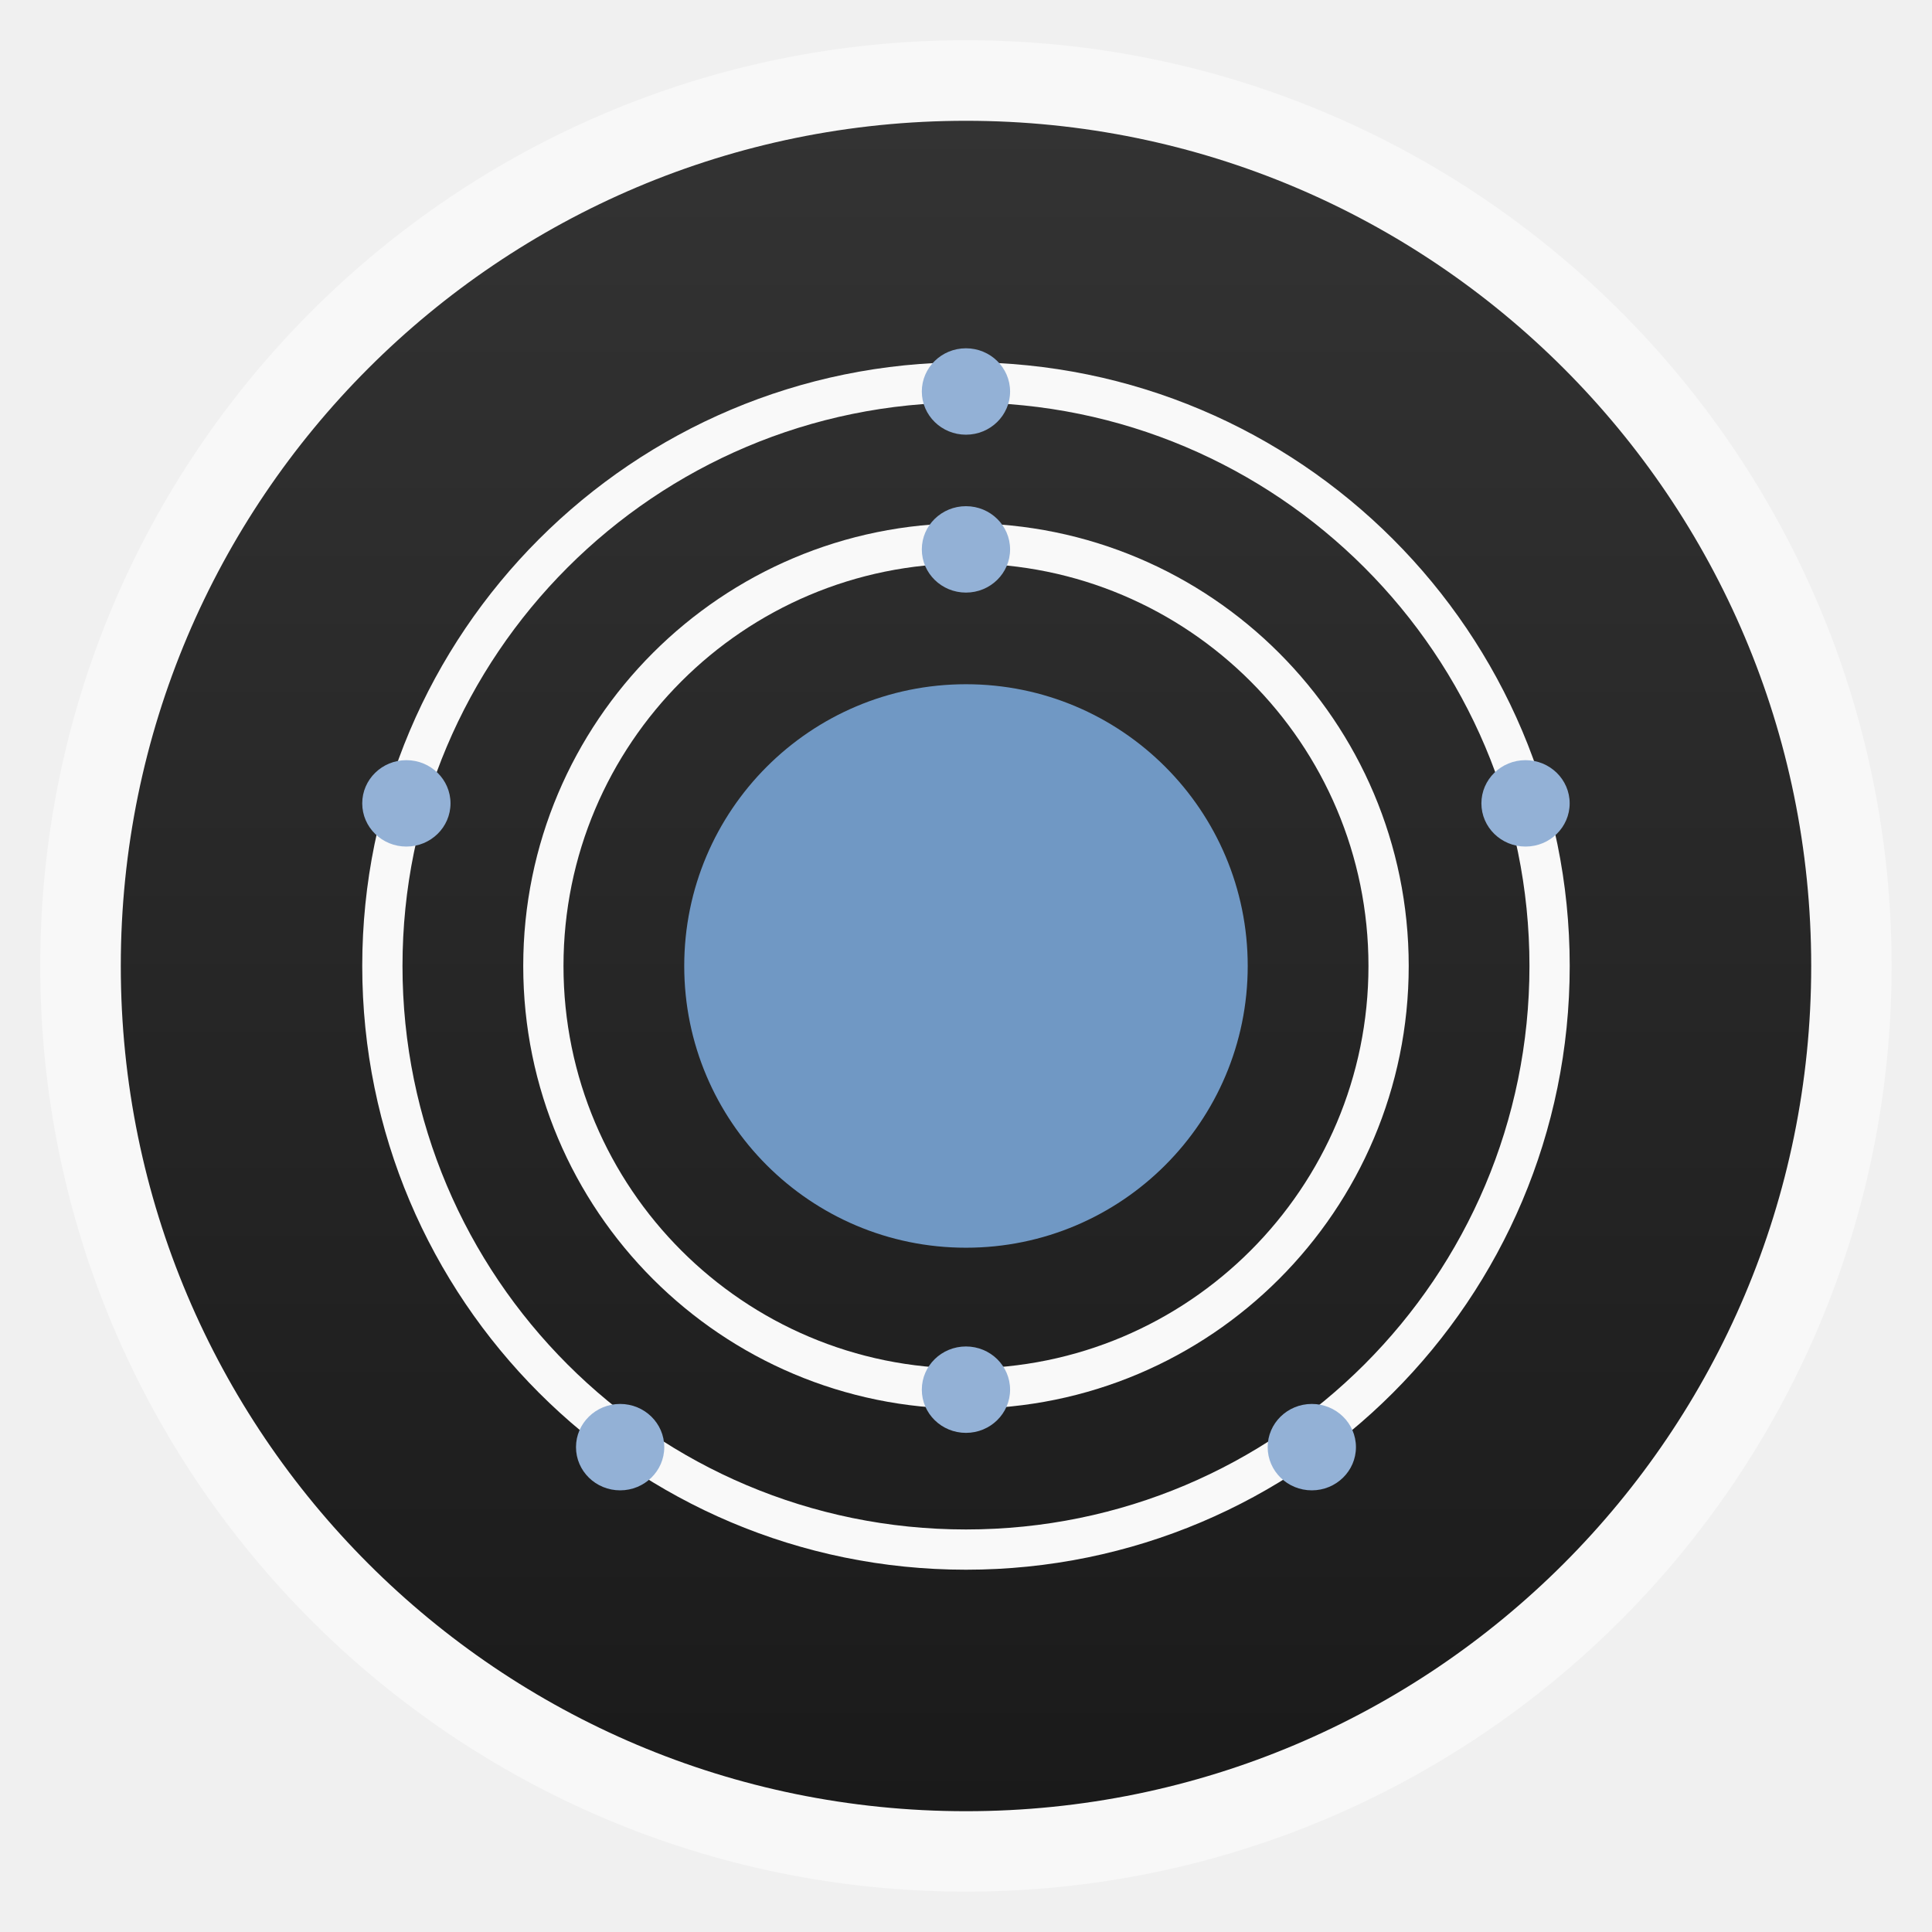
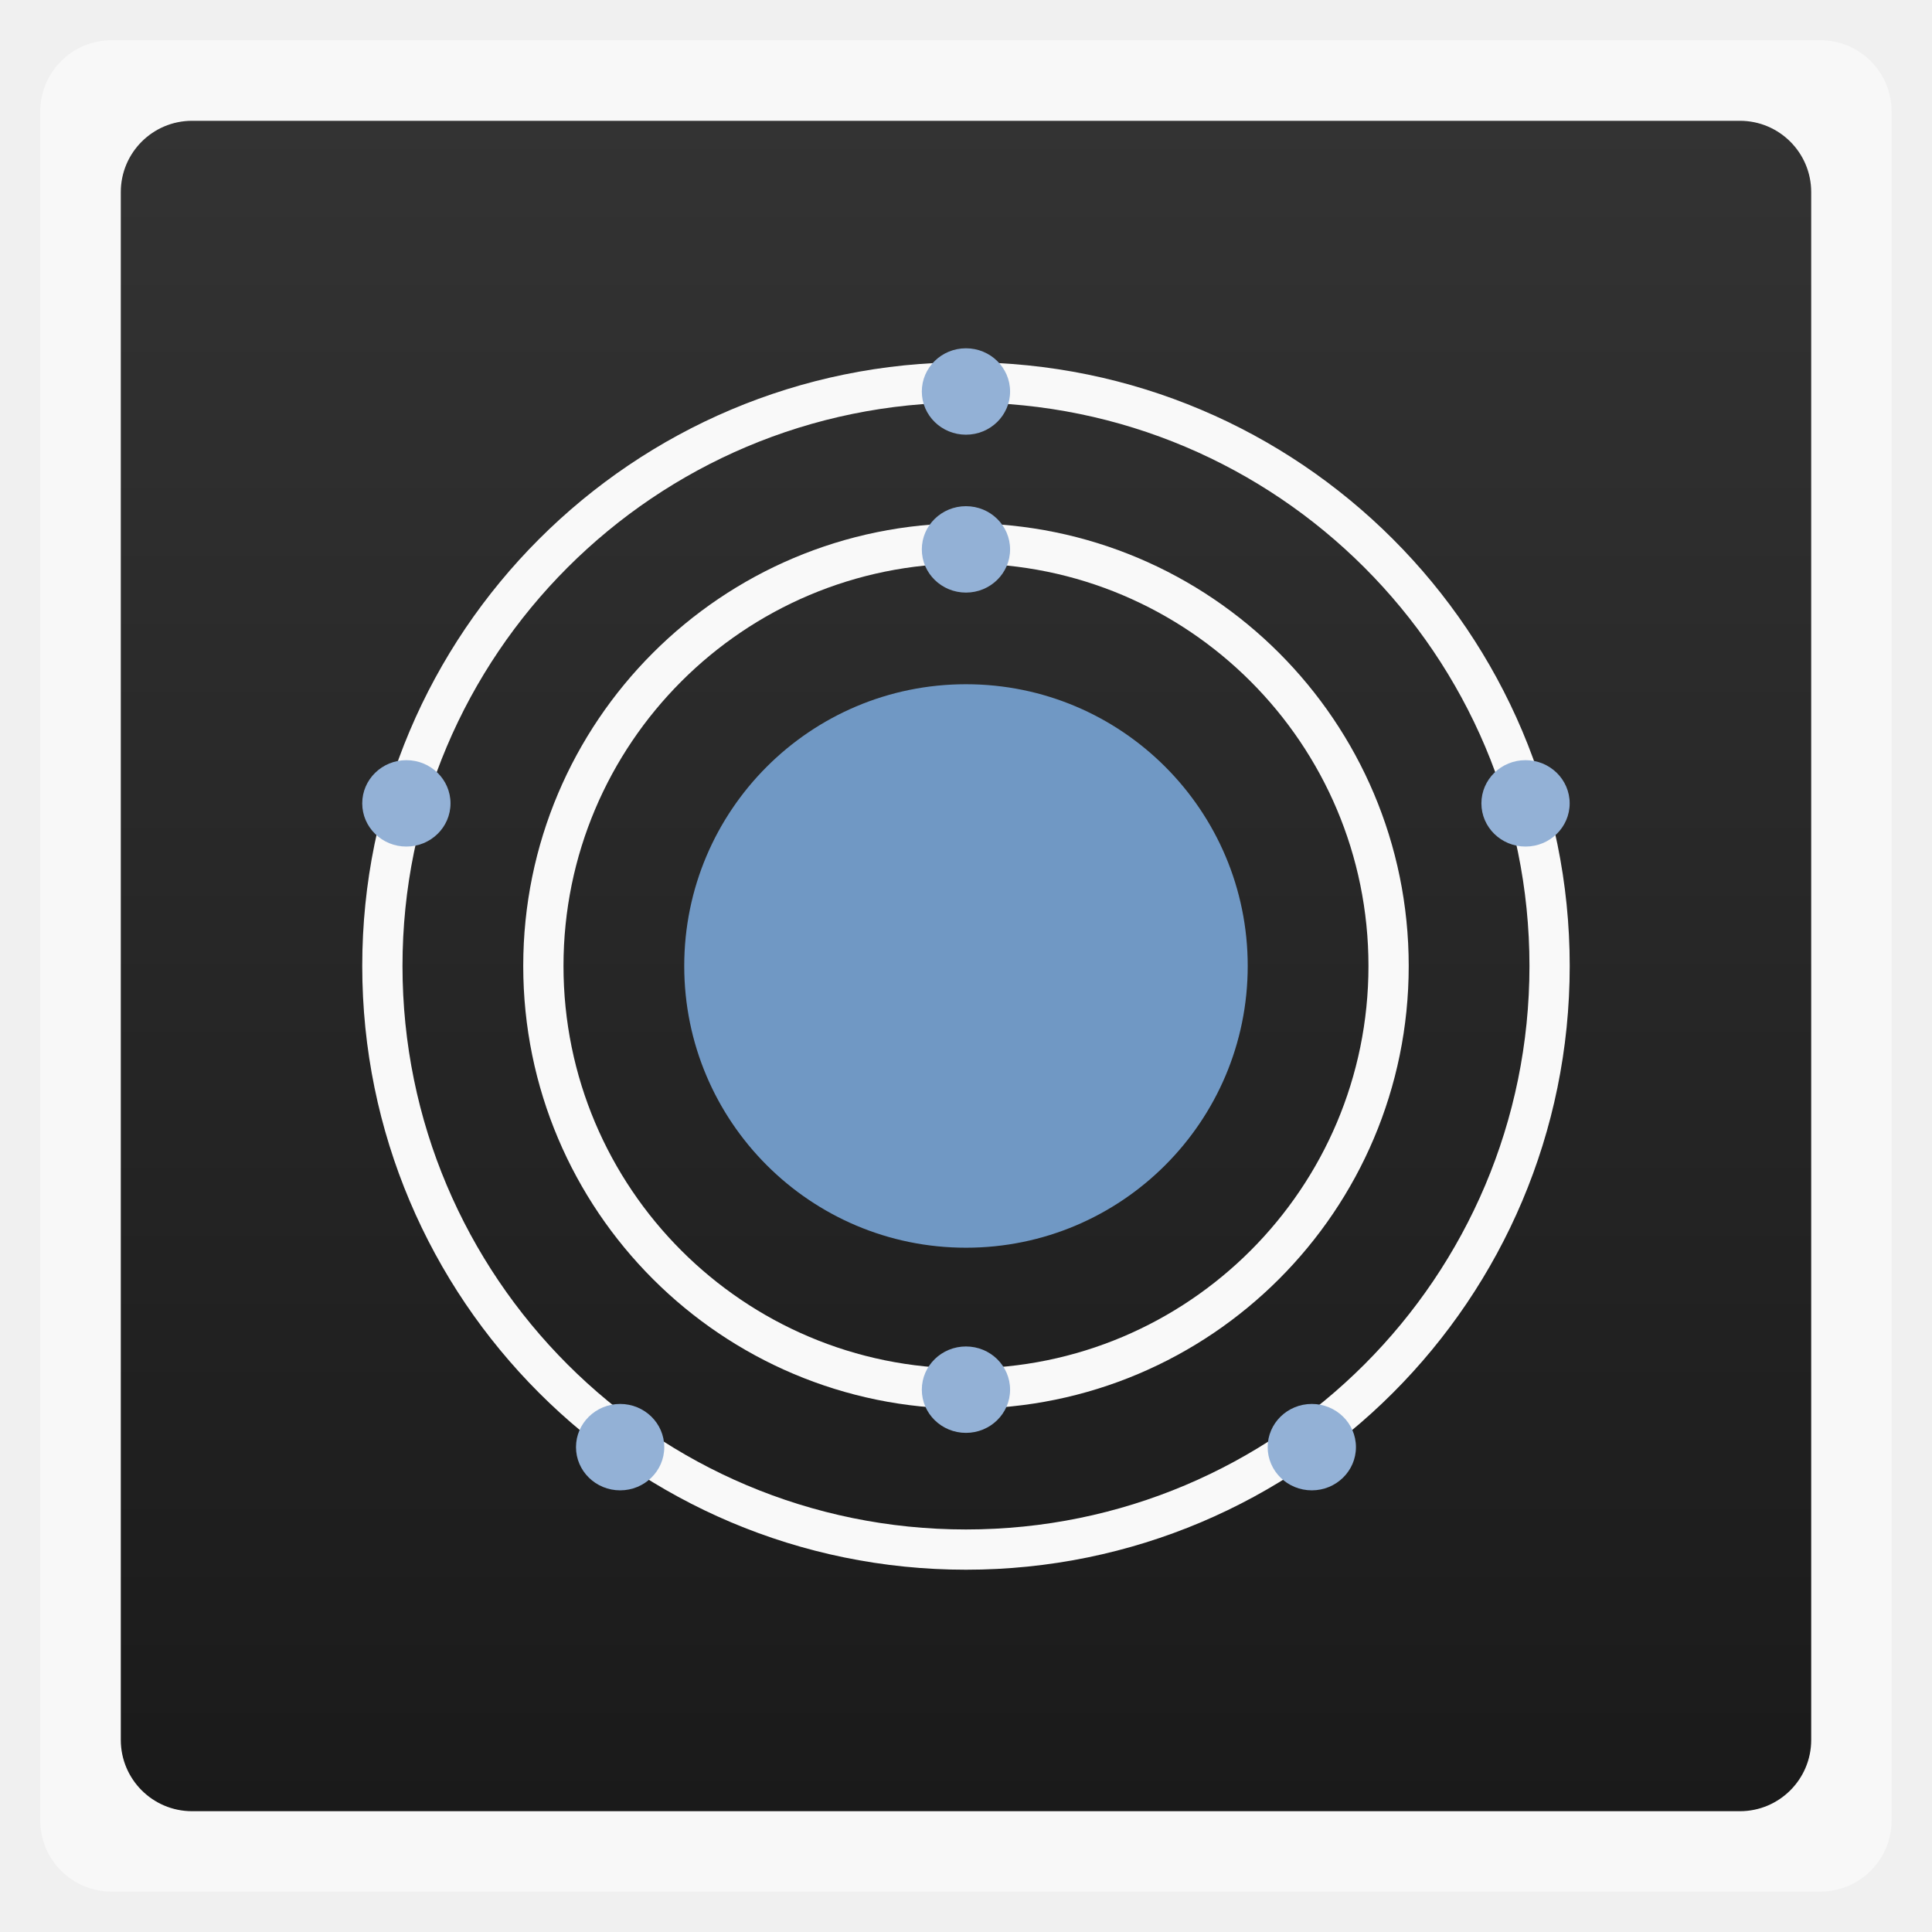
<svg xmlns="http://www.w3.org/2000/svg" xmlns:xlink="http://www.w3.org/1999/xlink" width="48" viewBox="0 0 13.547 13.547" height="48" enable-background="new">
  <defs>
    <linearGradient id="0">
      <stop stop-color="#1a1a1a" />
      <stop offset="1" stop-color="#333333" />
    </linearGradient>
    <linearGradient y2="31.619" x2="0" y1="299.81" gradientTransform="matrix(0.1193182,0,0,0.1193182,414.1364,48.22727)" gradientUnits="userSpaceOnUse" id="1" xlink:href="#A" />
    <clipPath>
      <rect y="53" x="417" height="30" width="30" fill="url(#1)" color="#bebebe" rx="7" />
    </clipPath>
    <linearGradient y2="28.571" x2="0" y1="302.86" gradientTransform="matrix(0.0875,0,0,0.0875,414.9,97.5)" gradientUnits="userSpaceOnUse" id="2" xlink:href="#A" />
    <clipPath>
      <rect width="22" height="22" x="417" y="101" fill="url(#2)" color="#bebebe" rx="5" />
    </clipPath>
    <linearGradient y2="28" x2="0" y1="124" gradientUnits="userSpaceOnUse" id="3" xlink:href="#A" />
    <clipPath>
      <rect y="32" x="292" height="88" width="88" fill="url(#3)" color="#bebebe" rx="18" />
    </clipPath>
    <linearGradient y2="140" x2="0" y1="204" gradientUnits="userSpaceOnUse" id="4" xlink:href="#A" />
    <clipPath>
      <rect width="60" height="60" x="290" y="142" fill="url(#4)" color="#bebebe" rx="12.5" />
    </clipPath>
    <linearGradient y2="40" x2="0" y1="280" gradientTransform="translate(0,-4)" gradientUnits="userSpaceOnUse" id="5" xlink:href="#A" />
    <clipPath>
      <rect width="220" height="220" x="34" y="46" fill="url(#5)" color="#bebebe" rx="50" />
    </clipPath>
    <linearGradient y2="40" x2="0" y1="280" gradientTransform="matrix(0.06666667,0,0,0.06666667,302.4,209.3333)" gradientUnits="userSpaceOnUse" id="6" xlink:href="#A" />
    <clipPath>
      <rect transform="matrix(0,1,-1,0,0,0)" y="212" x="304" height="16" width="16" fill="url(#6)" color="#bebebe" rx="3" />
    </clipPath>
    <linearGradient y2="40" x2="0" y1="291.43" gradientTransform="matrix(0.1193182,0,0,0.1193182,430.1364,32.22727)" gradientUnits="userSpaceOnUse" id="7" xlink:href="#A" />
    <clipPath>
      <rect y="37" x="433" height="30" width="30" fill="url(#7)" color="#bebebe" rx="6" />
    </clipPath>
    <linearGradient y2="40" x2="0" y1="291.43" gradientTransform="matrix(0.0875,0,0,0.0875,430.9,81.5)" gradientUnits="userSpaceOnUse" id="8" xlink:href="#A" />
    <clipPath>
      <rect width="22" height="22" x="433" y="85" fill="url(#8)" color="#bebebe" rx="4" />
    </clipPath>
    <linearGradient y2="40" x2="0" y1="280" gradientTransform="matrix(0.175,0,0,0.175,302.8,216)" gradientUnits="userSpaceOnUse" id="9" xlink:href="#A" />
    <clipPath>
      <rect transform="matrix(0,1,-1,0,0,0)" width="42" height="42" x="307" y="223" fill="url(#9)" color="#bebebe" rx="9" />
    </clipPath>
    <linearGradient id="A">
      <stop stop-color="#b94642" />
      <stop offset="1" stop-color="#c66a58" />
    </linearGradient>
    <linearGradient xlink:href="#0" id="B" gradientUnits="userSpaceOnUse" gradientTransform="matrix(1.10525,0,0,1.10525,-134.2787,-295.7618)" y1="279.1" x2="0" y2="268.33" />
    <path id="C" d="m 2.209,-1.246 a 1.158,1.293 0 1 1 -2.317,0 1.158,1.293 0 1 1 2.317,0 z" fill="#93b1d6" />
  </defs>
-   <rect height="12.982" rx="6.491" y="0.282" x="0.282" width="12.982" opacity="0.5" fill="#ffffff" fill-rule="evenodd" />
-   <rect height="11.853" rx="5.926" y="0.847" x="0.847" width="11.853" fill="url(#B)" fill-rule="evenodd" />
+   <rect height="12.982" rx="0.5" y="0.282" x="0.282" width="12.982" opacity="0.5" fill="#ffffff" fill-rule="evenodd" />
+   <rect height="11.853" rx="0.5" y="0.847" x="0.847" width="11.853" fill="url(#B)" fill-rule="evenodd" />
  <circle r="200" transform="matrix(0.00987778,0,0,0.00987778,6.773334,6.773333)" fill="#7098c4" />
  <circle r="400" transform="matrix(0.01023056,0,0,0.01023056,6.773335,6.773332)" fill="none" stroke="#f9f9f9" stroke-width="27.586" />
  <use transform="matrix(0.2671403,0,0,0.2341842,6.492522,3.036897)" xlink:href="#C" />
  <use transform="matrix(0.2671403,0,0,0.2341842,2.568787,5.924877)" xlink:href="#C" />
  <use transform="matrix(0.2671403,0,0,0.2341842,10.41626,5.924877)" xlink:href="#C" />
  <use transform="matrix(0.2671403,0,0,0.2341842,8.917658,10.43902)" xlink:href="#C" />
  <use transform="matrix(0.2671403,0,0,0.2341842,4.067669,10.43902)" xlink:href="#C" />
  <circle transform="matrix(0.00740833,0,0,0.00740833,6.773332,6.773335)" r="400" fill="none" stroke="#f9f9f9" stroke-width="38.1" />
  <use transform="matrix(0.2671403,0,0,0.2341842,6.492522,4.144054)" xlink:href="#C" />
  <use transform="matrix(0.2671403,0,0,0.2341842,6.492522,10.03601)" xlink:href="#C" />
</svg>
